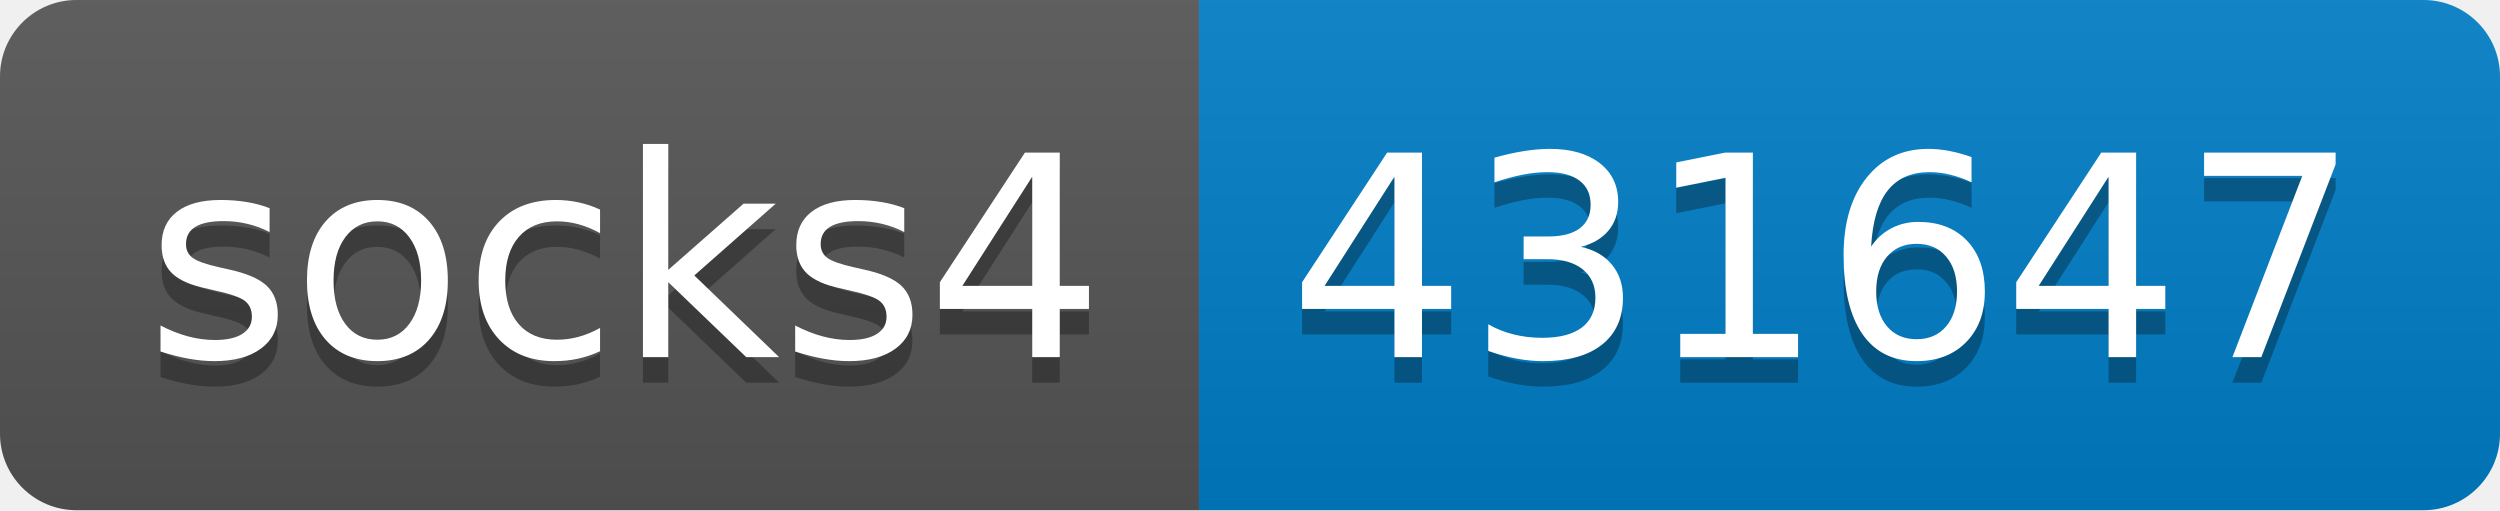
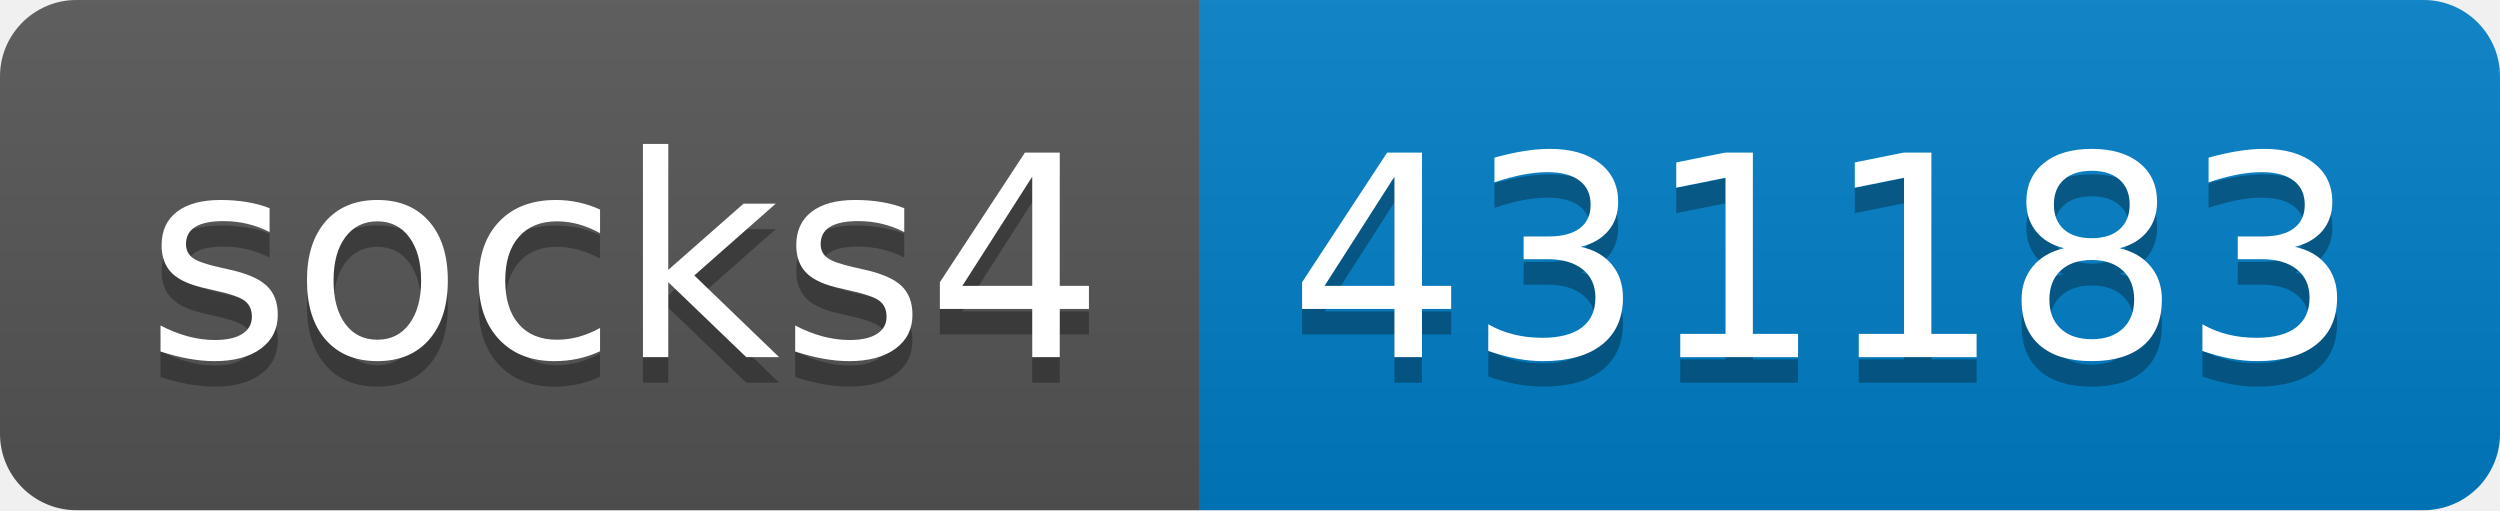
- <svg xmlns="http://www.w3.org/2000/svg" width="98" height="20" role="img" aria-label="socks4: 431647">
+ <svg xmlns="http://www.w3.org/2000/svg" width="98" height="20" role="img" aria-label="socks4: 431183">
  <linearGradient id="s" x2="0" y2="100%">
    <stop offset="0" stop-color="#bbb" stop-opacity=".1" />
    <stop offset="1" stop-opacity=".1" />
  </linearGradient>
  <clipPath id="r">
    <rect width="98" height="20" rx="3" fill="#fff" />
  </clipPath>
  <g clip-path="url(#r)">
    <rect width="47" height="20" fill="#555" />
    <rect x="47" width="51" height="20" fill="#007ec6" />
    <rect width="98" height="20" fill="url(#s)" />
  </g>
  <g fill="#fff" text-anchor="middle" font-family="Verdana,Geneva,DejaVu Sans,sans-serif" text-rendering="geometricPrecision" font-size="110">
    <text aria-hidden="true" x="245" y="150" fill="#010101" fill-opacity=".3" transform="scale(.1)" textLength="370">socks4</text>
    <text x="245" y="140" transform="scale(.1)" fill="#fff" textLength="370">socks4</text>
-     <text aria-hidden="true" x="715" y="150" fill="#010101" fill-opacity=".3" transform="scale(.1)" textLength="410">431647</text>
-     <text x="715" y="140" transform="scale(.1)" fill="#fff" textLength="410">431647</text>
+     <text aria-hidden="true" x="715" y="150" fill="#010101" fill-opacity=".3" transform="scale(.1)" textLength="410">431183</text>
+     <text x="715" y="140" transform="scale(.1)" fill="#fff" textLength="410">431183</text>
  </g>
</svg>
